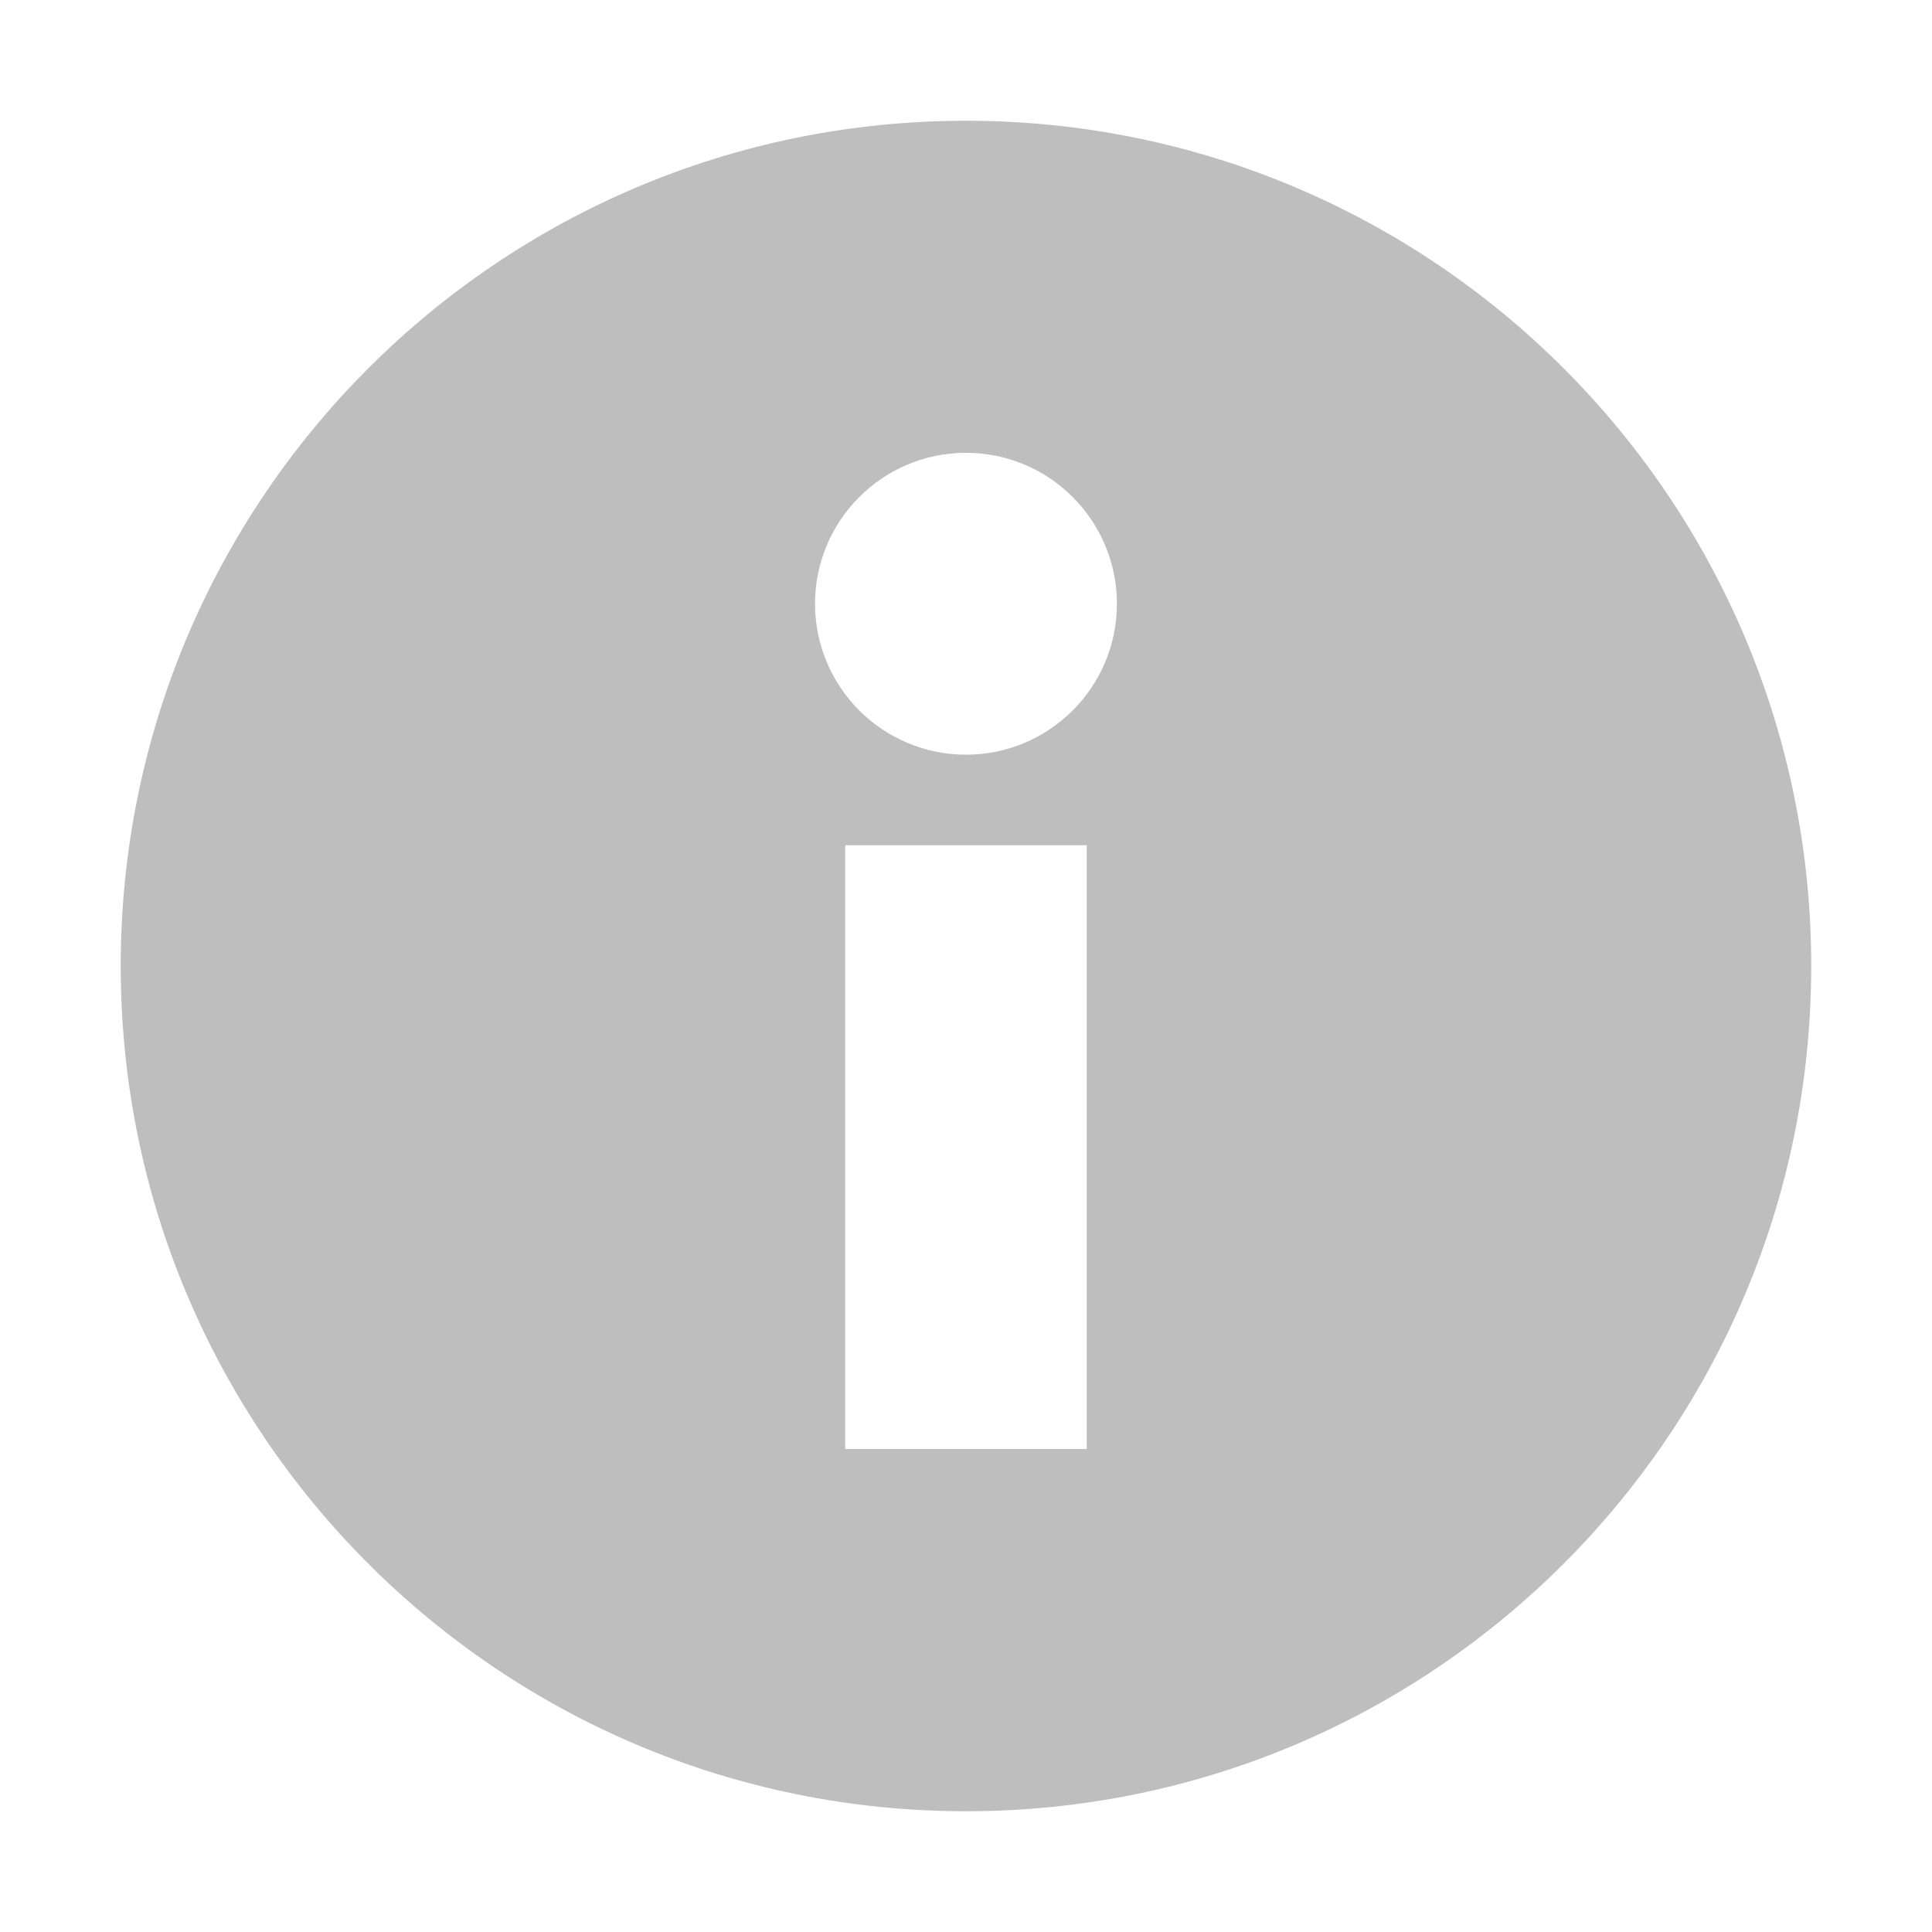
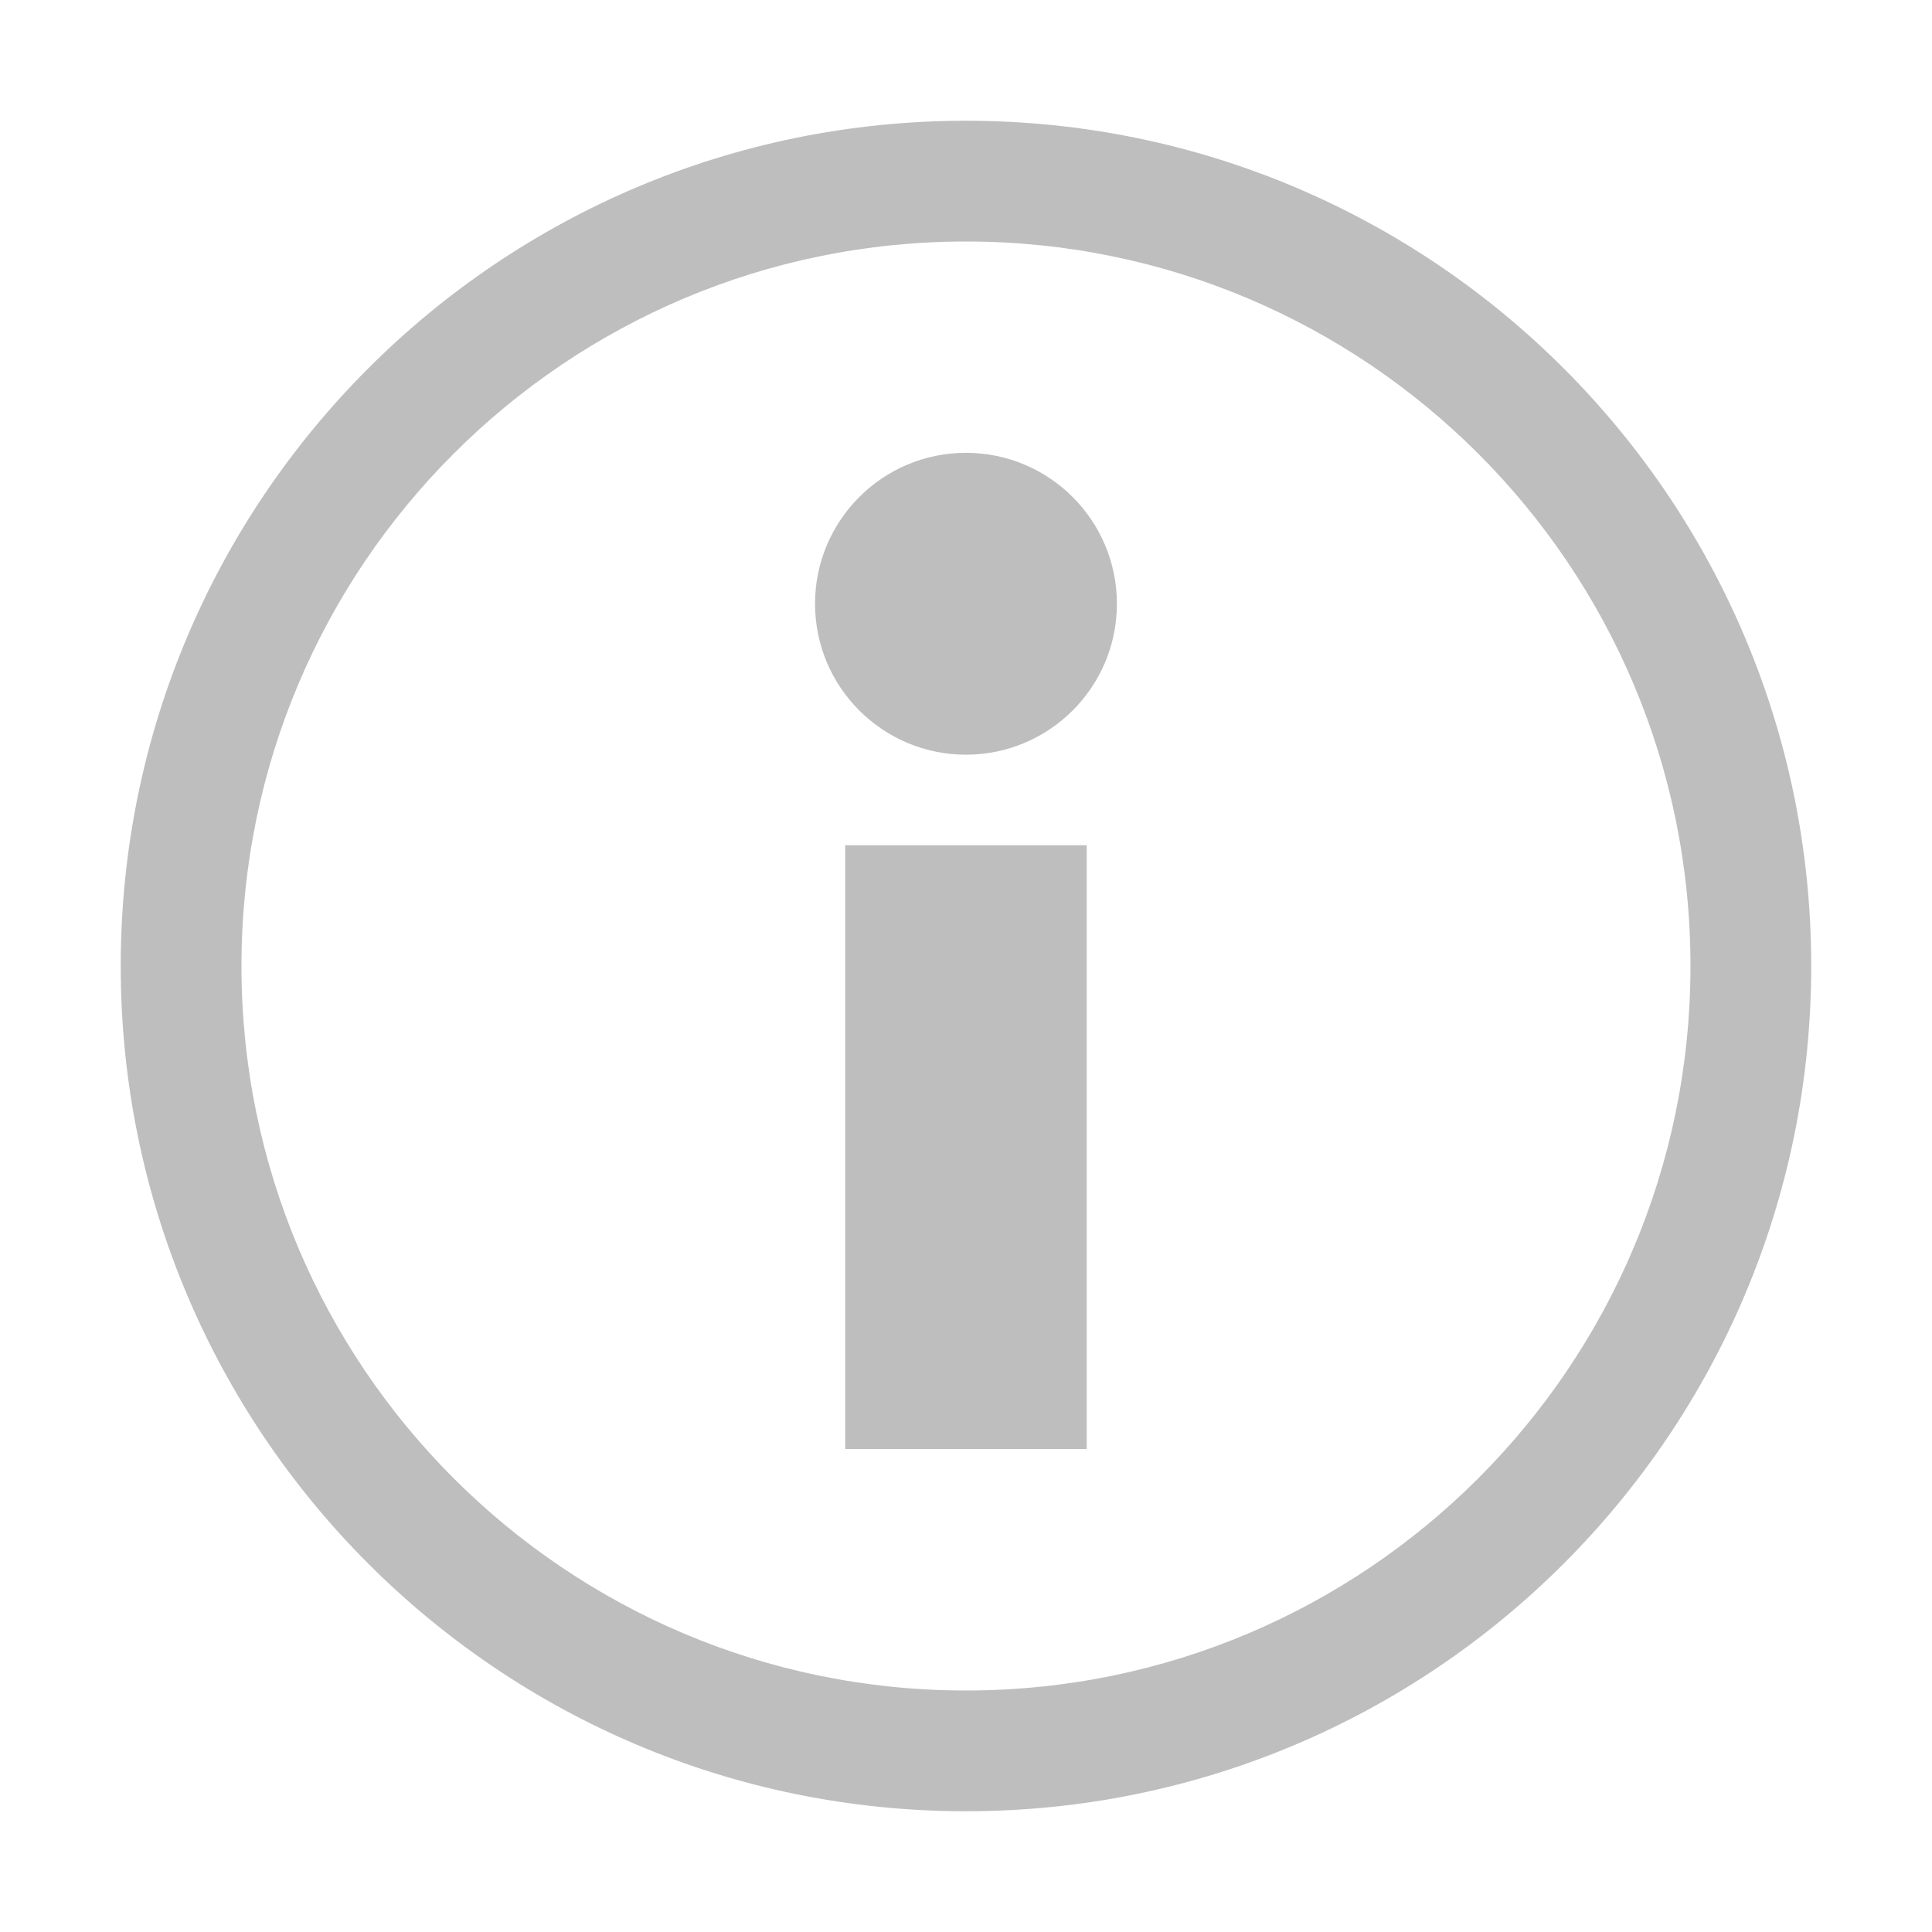
<svg xmlns="http://www.w3.org/2000/svg" xmlns:ns1="http://www.openswatchbook.org/uri/2009/osb" height="16" id="svg7384" style="enable-background:new" version="1.1" width="16">
  <defs id="defs7386">
    <linearGradient id="linearGradient5606" ns1:paint="solid">
      <stop id="stop5608" offset="0" style="stop-color:#000000;stop-opacity:1;" />
    </linearGradient>
    <filter color-interpolation-filters="sRGB" id="filter7554">
      <feBlend id="feBlend7556" in2="BackgroundImage" mode="darken" />
    </filter>
  </defs>
  <g id="layer9" style="display:inline" transform="translate(-501.0002,303)">
    <g id="g5648" style="color:#bebebe;fill:none;stroke:none;stroke-width:1.781;marker:none;visibility:visible;display:inline" transform="translate(461.0002,-821)">
      
    </g>
-     <path d="m 509,-302 c -3.866,0 -7,3.134 -7,7 0,3.866 3.134,7 7,7 3.866,0 7,-3.134 7,-7 0,-3.866 -3.134,-7 -7,-7 z m 0,2.75 c 0.69,0 1.25,0.56 1.25,1.25 0,0.69 -0.56,1.25 -1.25,1.25 -0.69,0 -1.25,-0.56 -1.25,-1.25 0,-0.69 0.56,-1.25 1.25,-1.25 z m -1,3.25 1,0 1,0 0,5 -2,0 0,-5 z" id="path5652" style="fill:#bebebe;fill-opacity:1;stroke:none" />
+     <path d="m 509,-302 c -3.866,0 -7,3.134 -7,7 0,3.866 3.134,7 7,7 3.866,0 7,-3.134 7,-7 0,-3.866 -3.134,-7 -7,-7 z m 0,1 c 3.314,0 6,2.686 6,6 0,3.314 -2.686,6 -6,6 -3.314,0 -6,-2.686 -6,-6 0,-3.314 2.686,-6 6,-6 z m 0,1.75 c -0.69,0 -1.25,0.56 -1.25,1.25 0,0.69 0.56,1.25 1.25,1.25 0.69,0 1.25,-0.56 1.25,-1.25 0,-0.69 -0.56,-1.25 -1.25,-1.25 z m -1,3.25 0,5 2,0 0,-5 -1,0 -1,0 z" id="path5652" style="fill:#bebebe;fill-opacity:1;stroke:none" />
  </g>
  <g id="layer10" style="display:inline;filter:url(#filter7554)" transform="translate(-501.0002,303)" />
  <g id="layer1" style="display:inline" transform="translate(-260,-314)" />
  <g id="layer14" style="display:inline" transform="translate(-501.0002,303)" />
  <g id="layer15" style="display:inline" transform="translate(-501.0002,303)" />
  <g id="g71291" style="display:inline" transform="translate(-501.0002,303)" />
  <g id="layer2" style="display:inline" transform="translate(-260,-164)" />
  <g id="g6058" style="display:inline" transform="translate(-260,-164)" />
  <g id="layer12" style="display:inline" transform="translate(-501.0002,303)" />
</svg>
